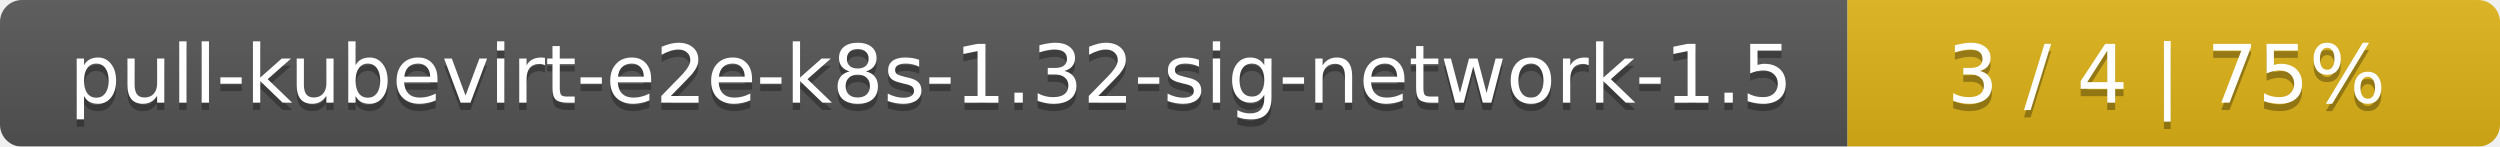
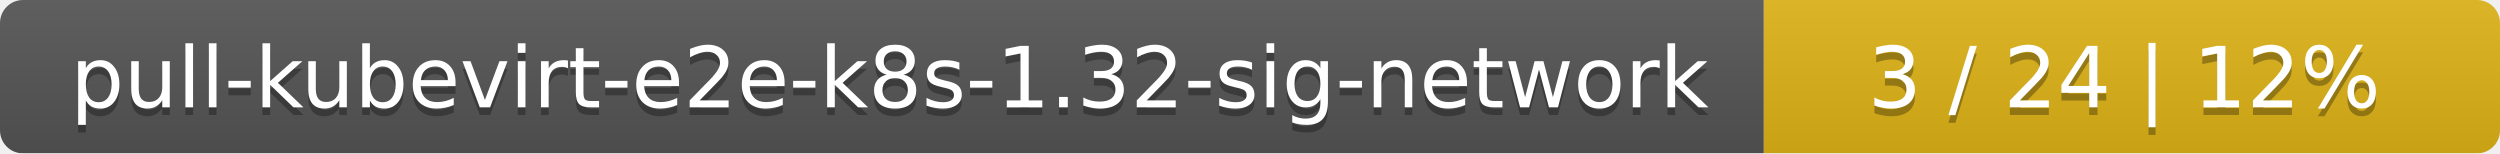
- <svg xmlns="http://www.w3.org/2000/svg" width="341" height="20">
+ <svg xmlns="http://www.w3.org/2000/svg" width="326" height="20">
  <linearGradient id="smooth" x2="0" y2="100%">
    <stop offset="0" stop-color="#bbb" stop-opacity=".1" />
    <stop offset="1" stop-opacity=".1" />
  </linearGradient>
  <mask id="round">
-     <rect width="341" height="20" rx="3" fill="#fff" />
+     <rect width="326" height="20" rx="3" fill="#fff" />
  </mask>
  <g mask="url(#round)">
-     <rect width="252" height="20" fill="#555" />
-     <rect x="252" width="89" height="20" fill="#dfb317" />
-     <rect width="341" height="20" fill="url(#smooth)" />
+     <rect width="230" height="20" fill="#555" />
+     <rect x="230" width="96" height="20" fill="#dfb317" />
+     <rect width="326" height="20" fill="url(#smooth)" />
  </g>
  <g fill="#fff" text-anchor="middle" font-family="DejaVu Sans,Verdana,Geneva,sans-serif" font-size="11">
-     <text x="127" y="15" fill="#010101" fill-opacity=".3">pull-kubevirt-e2e-k8s-1.32-sig-network-1.5</text>
-     <text x="127" y="14">pull-kubevirt-e2e-k8s-1.32-sig-network-1.5</text>
-     <text x="295.5" y="15" fill="#010101" fill-opacity=".3">3 / 4    |    75%</text>
-     <text x="295.5" y="14">3 / 4    |    75%</text>
+     <text x="116" y="15" fill="#010101" fill-opacity=".3">pull-kubevirt-e2e-k8s-1.32-sig-network</text>
+     <text x="116" y="14">pull-kubevirt-e2e-k8s-1.32-sig-network</text>
+     <text x="277" y="15" fill="#010101" fill-opacity=".3">3 / 24    |    12%</text>
+     <text x="277" y="14">3 / 24    |    12%</text>
  </g>
</svg>
